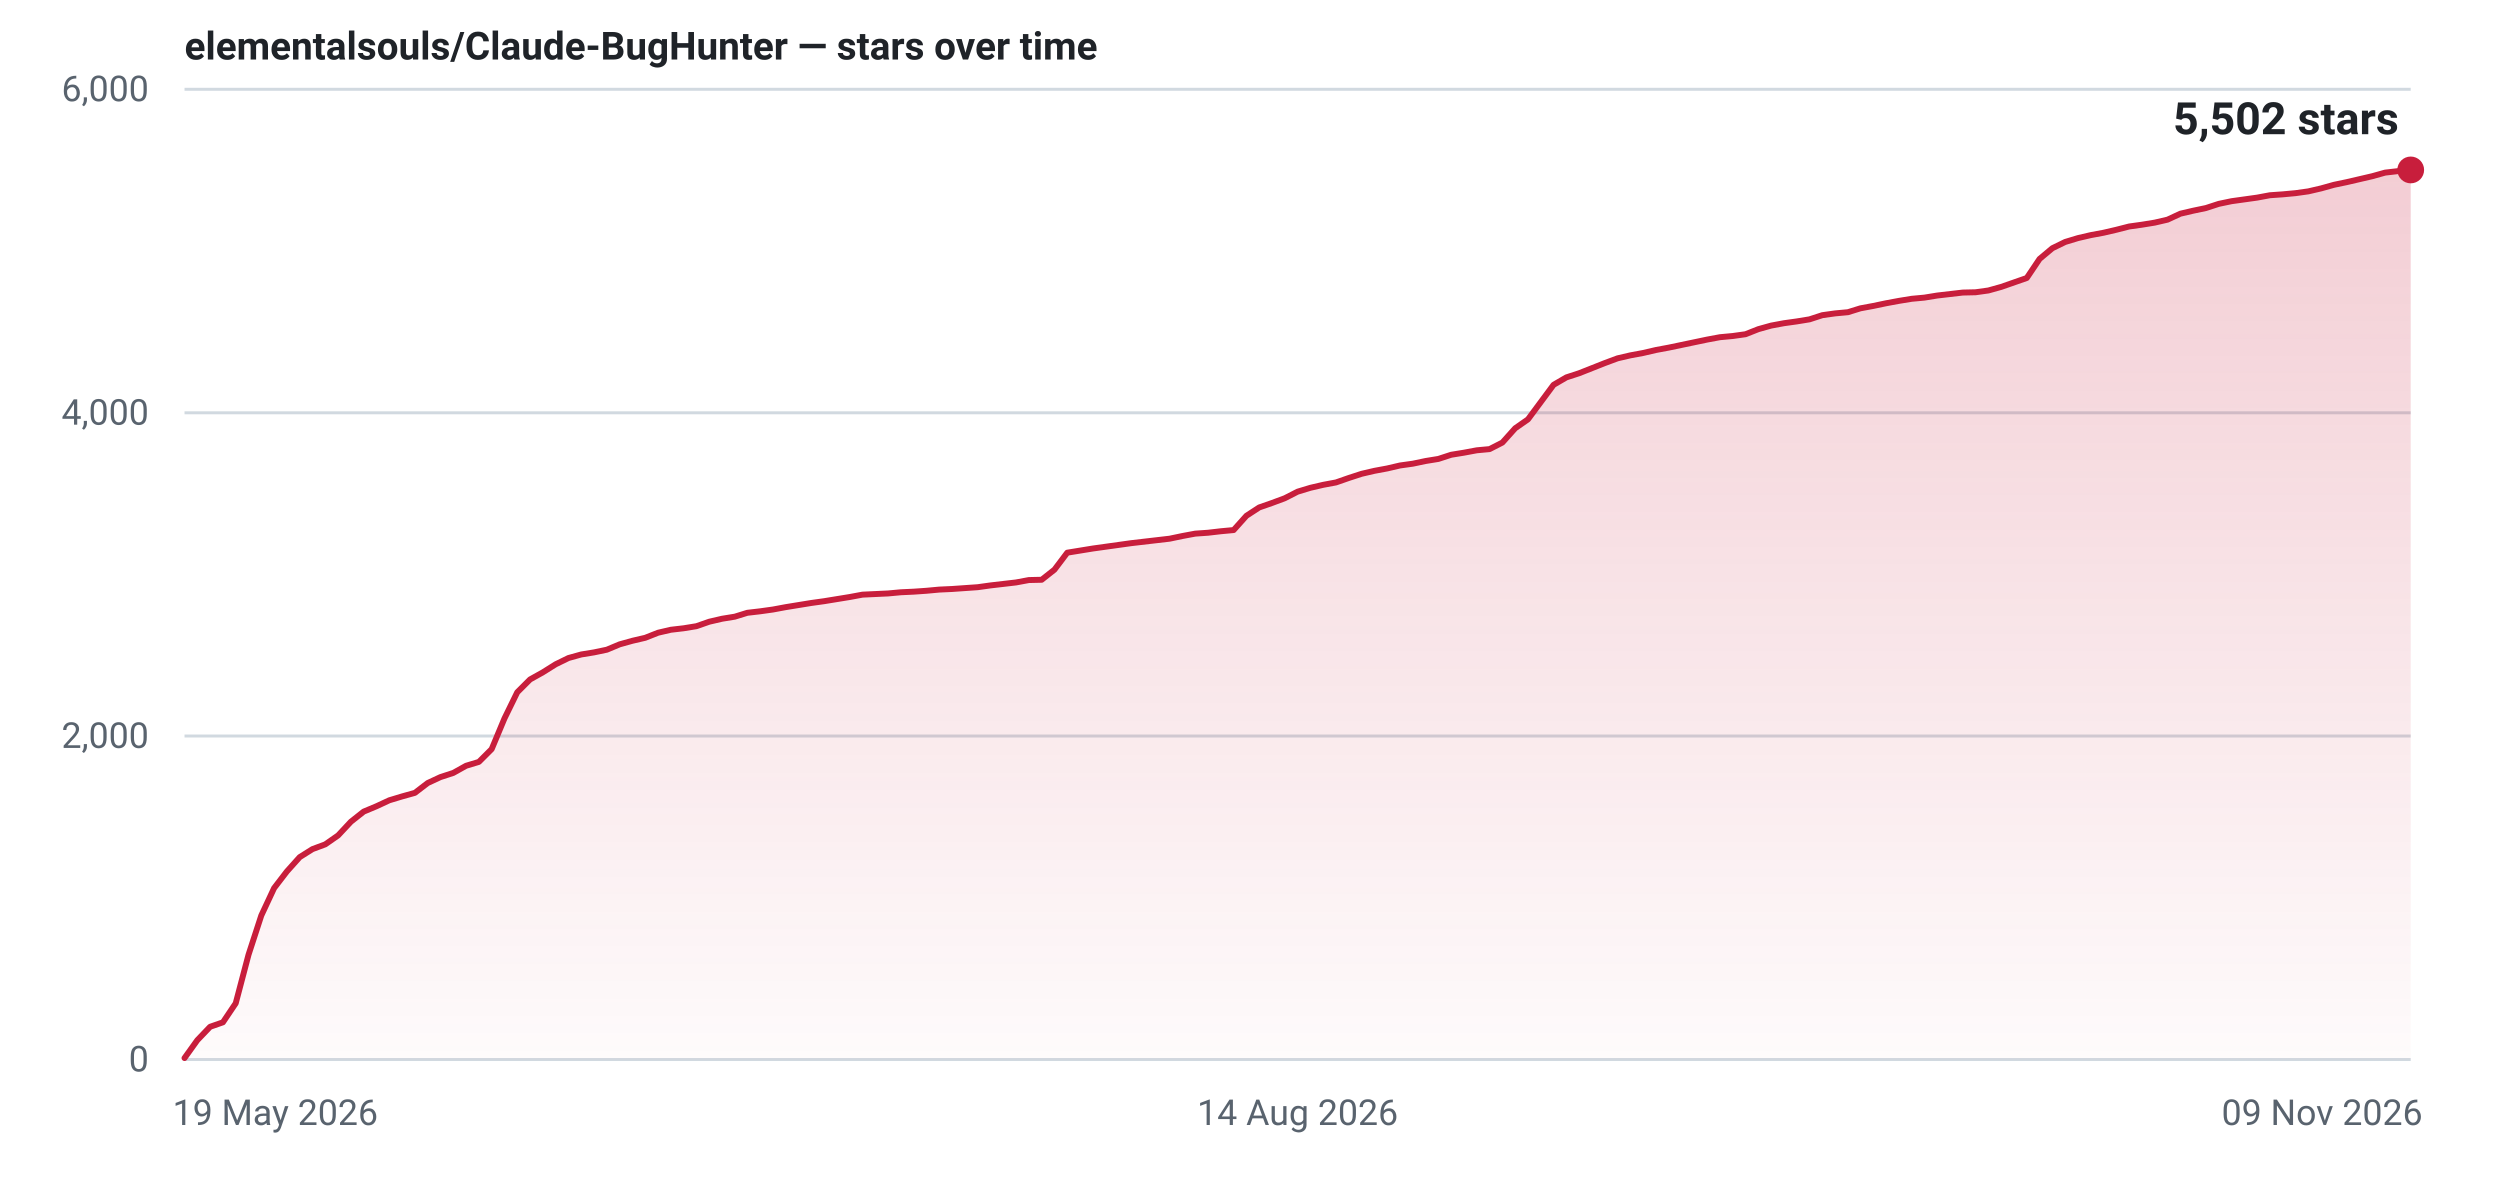
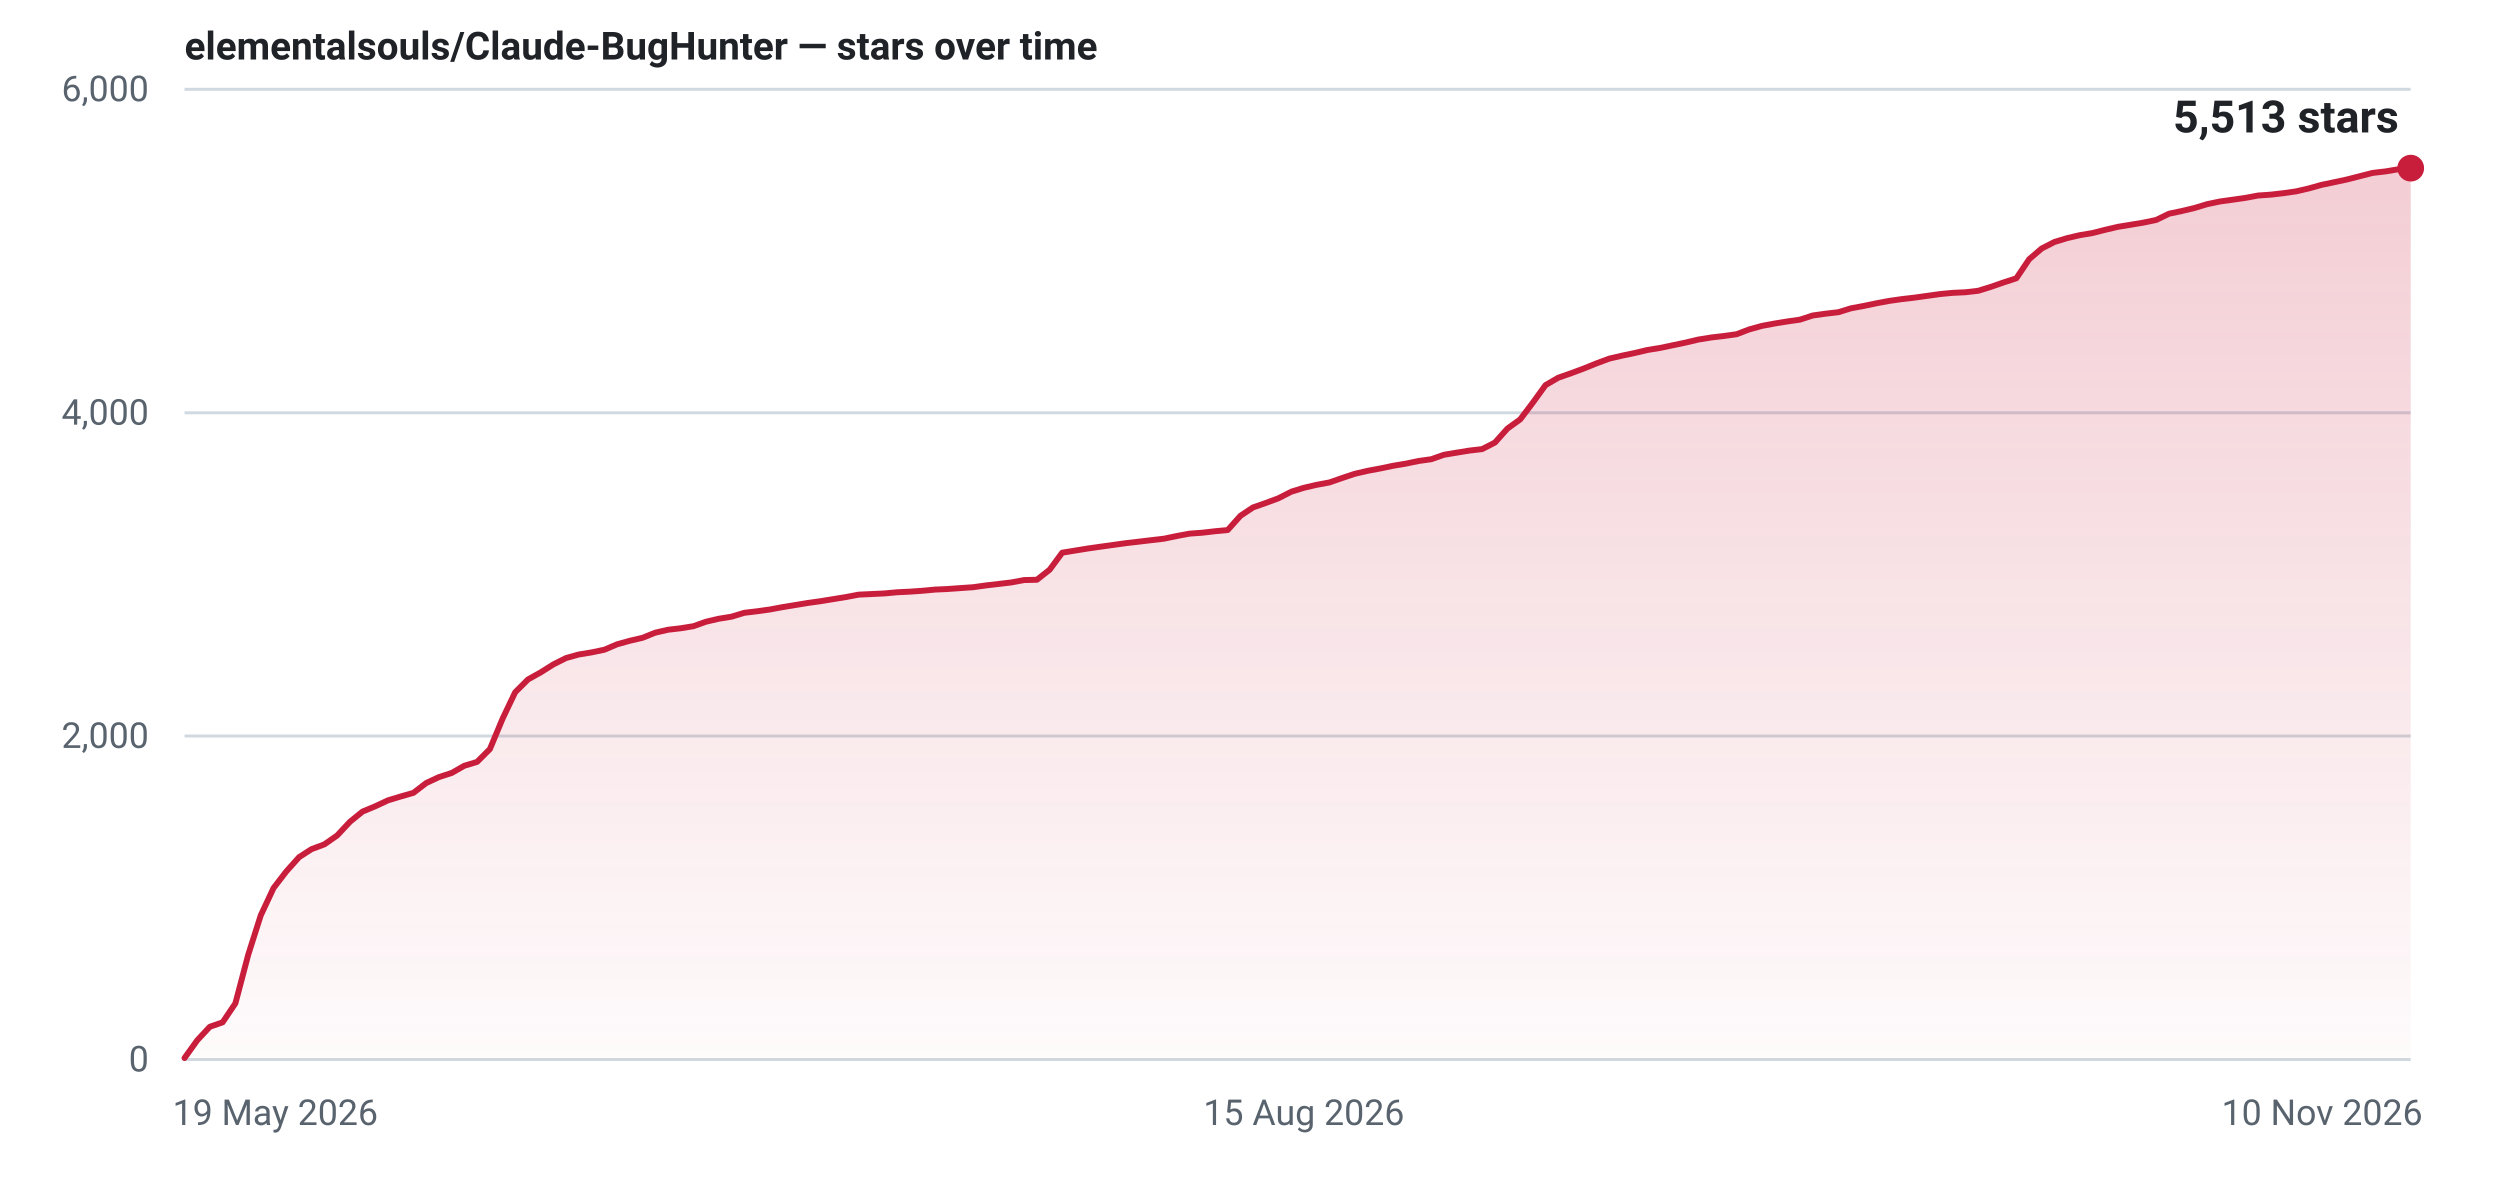
- <svg xmlns="http://www.w3.org/2000/svg" width="840" height="400" viewBox="0 0 840 400" role="img" aria-label="Star history for elementalsouls/Claude-BugHunter: 5502 stars as of 09 Nov 2026">
+ <svg xmlns="http://www.w3.org/2000/svg" width="840" height="400" viewBox="0 0 840 400" role="img" aria-label="Star history for elementalsouls/Claude-BugHunter: 5513 stars as of 10 Nov 2026">
  <defs>
    <linearGradient id="fill-light" x1="0" y1="0" x2="0" y2="1">
      <stop offset="0%" stop-color="#c81e3c" stop-opacity="0.22" />
      <stop offset="100%" stop-color="#c81e3c" stop-opacity="0.02" />
    </linearGradient>
  </defs>
  <line x1="62" y1="356.0" x2="810" y2="356.0" stroke="#d1d9e0" stroke-width="1" />
  <text x="50" y="360.0" text-anchor="end" font-family="system-ui,-apple-system,'Segoe UI',Roboto,'Helvetica Neue',Arial,sans-serif" font-size="12" font-variant-numeric="tabular-nums" fill="#59636e">0</text>
  <line x1="62" y1="247.3" x2="810" y2="247.3" stroke="#d1d9e0" stroke-width="1" />
  <text x="50" y="251.3" text-anchor="end" font-family="system-ui,-apple-system,'Segoe UI',Roboto,'Helvetica Neue',Arial,sans-serif" font-size="12" font-variant-numeric="tabular-nums" fill="#59636e">2,000</text>
  <line x1="62" y1="138.7" x2="810" y2="138.7" stroke="#d1d9e0" stroke-width="1" />
  <text x="50" y="142.7" text-anchor="end" font-family="system-ui,-apple-system,'Segoe UI',Roboto,'Helvetica Neue',Arial,sans-serif" font-size="12" font-variant-numeric="tabular-nums" fill="#59636e">4,000</text>
  <line x1="62" y1="30.0" x2="810" y2="30.0" stroke="#d1d9e0" stroke-width="1" />
  <text x="50" y="34.0" text-anchor="end" font-family="system-ui,-apple-system,'Segoe UI',Roboto,'Helvetica Neue',Arial,sans-serif" font-size="12" font-variant-numeric="tabular-nums" fill="#59636e">6,000</text>
  <text x="58.0" y="378.0" text-anchor="start" font-family="system-ui,-apple-system,'Segoe UI',Roboto,'Helvetica Neue',Arial,sans-serif" font-size="12" fill="#59636e">19 May 2026</text>
-   <text x="436.0" y="378.0" text-anchor="middle" font-family="system-ui,-apple-system,'Segoe UI',Roboto,'Helvetica Neue',Arial,sans-serif" font-size="12" fill="#59636e">14 Aug 2026</text>
-   <text x="814.0" y="378.0" text-anchor="end" font-family="system-ui,-apple-system,'Segoe UI',Roboto,'Helvetica Neue',Arial,sans-serif" font-size="12" fill="#59636e">09 Nov 2026</text>
-   <path d="M62.0,355.5 L66.3,349.5 L70.6,345.0 L74.9,343.5 L79.2,337.1 L83.5,320.8 L87.8,307.6 L92.1,298.4 L96.4,292.8 L100.7,288.0 L105.0,285.3 L109.3,283.7 L113.6,280.7 L117.9,276.1 L122.2,272.7 L126.5,270.9 L130.8,268.9 L135.1,267.6 L139.4,266.4 L143.7,263.1 L148.0,261.1 L152.3,259.7 L156.6,257.3 L160.9,256.0 L165.2,251.7 L169.5,241.4 L173.8,232.6 L178.1,228.3 L182.4,225.9 L186.7,223.2 L191.0,221.1 L195.3,219.9 L199.6,219.2 L203.9,218.3 L208.2,216.5 L212.5,215.3 L216.8,214.3 L221.1,212.6 L225.4,211.6 L229.7,211.1 L234.0,210.4 L238.3,208.9 L242.6,207.9 L246.9,207.2 L251.1,205.9 L255.4,205.4 L259.7,204.8 L264.0,204.0 L268.3,203.3 L272.6,202.6 L276.9,202.0 L281.2,201.3 L285.5,200.6 L289.8,199.8 L294.1,199.6 L298.4,199.4 L302.7,199.0 L307.0,198.8 L311.3,198.5 L315.6,198.1 L319.9,197.9 L324.2,197.6 L328.5,197.3 L332.8,196.7 L337.1,196.2 L341.4,195.7 L345.7,194.9 L350.0,194.8 L354.3,191.4 L358.6,185.7 L362.9,185.0 L367.2,184.3 L371.5,183.7 L375.8,183.1 L380.1,182.5 L384.4,182.0 L388.7,181.5 L393.0,181.0 L397.3,180.1 L401.6,179.3 L405.9,179.0 L410.2,178.5 L414.5,178.1 L418.8,173.3 L423.1,170.5 L427.4,169.0 L431.7,167.4 L436.0,165.2 L440.3,163.9 L444.6,162.9 L448.9,162.1 L453.2,160.6 L457.5,159.2 L461.8,158.2 L466.1,157.4 L470.4,156.4 L474.7,155.8 L479.0,154.9 L483.3,154.2 L487.6,152.8 L491.9,152.1 L496.2,151.3 L500.5,150.9 L504.8,148.7 L509.1,143.9 L513.4,140.9 L517.7,135.1 L522.0,129.3 L526.3,126.8 L530.6,125.4 L534.9,123.7 L539.2,122.0 L543.5,120.4 L547.8,119.4 L552.1,118.6 L556.4,117.6 L560.7,116.8 L565.0,115.9 L569.3,115.0 L573.6,114.1 L577.9,113.3 L582.2,112.9 L586.5,112.3 L590.8,110.6 L595.1,109.4 L599.4,108.6 L603.7,108.0 L608.0,107.3 L612.3,105.9 L616.6,105.3 L620.9,104.9 L625.1,103.6 L629.4,102.8 L633.7,101.9 L638.0,101.1 L642.3,100.4 L646.6,100.0 L650.9,99.3 L655.2,98.8 L659.5,98.3 L663.8,98.2 L668.1,97.6 L672.4,96.4 L676.7,94.9 L681.0,93.4 L685.3,87.0 L689.6,83.4 L693.9,81.3 L698.2,80.0 L702.5,79.0 L706.8,78.2 L711.1,77.2 L715.4,76.1 L719.7,75.5 L724.0,74.8 L728.3,73.8 L732.6,71.8 L736.9,70.8 L741.2,69.9 L745.5,68.5 L749.8,67.6 L754.1,67.0 L758.4,66.4 L762.7,65.6 L767.0,65.3 L771.3,64.9 L775.6,64.3 L779.9,63.3 L784.2,62.1 L788.5,61.2 L792.8,60.2 L797.1,59.2 L801.4,58.0 L805.7,57.5 L810.0,57.1 L810.0,356 L62.0,356 Z" fill="url(#fill-light)" />
-   <path d="M62.0,355.5 L66.3,349.5 L70.6,345.0 L74.9,343.5 L79.2,337.1 L83.5,320.8 L87.8,307.6 L92.1,298.4 L96.4,292.8 L100.7,288.0 L105.0,285.3 L109.3,283.7 L113.6,280.7 L117.9,276.1 L122.2,272.7 L126.5,270.9 L130.8,268.9 L135.1,267.6 L139.4,266.4 L143.7,263.1 L148.0,261.1 L152.3,259.7 L156.6,257.3 L160.9,256.0 L165.2,251.7 L169.5,241.4 L173.8,232.6 L178.1,228.3 L182.4,225.9 L186.7,223.2 L191.0,221.1 L195.3,219.9 L199.6,219.2 L203.9,218.3 L208.2,216.5 L212.5,215.3 L216.8,214.3 L221.1,212.6 L225.4,211.6 L229.7,211.1 L234.0,210.4 L238.3,208.9 L242.6,207.9 L246.9,207.2 L251.1,205.9 L255.4,205.4 L259.7,204.8 L264.0,204.0 L268.3,203.3 L272.6,202.6 L276.9,202.0 L281.2,201.3 L285.5,200.6 L289.8,199.8 L294.1,199.6 L298.4,199.4 L302.7,199.0 L307.0,198.8 L311.3,198.5 L315.6,198.1 L319.9,197.9 L324.2,197.6 L328.5,197.3 L332.8,196.7 L337.1,196.2 L341.4,195.7 L345.7,194.9 L350.0,194.8 L354.3,191.4 L358.6,185.7 L362.9,185.0 L367.2,184.3 L371.5,183.7 L375.8,183.1 L380.1,182.5 L384.4,182.0 L388.7,181.5 L393.0,181.0 L397.3,180.1 L401.6,179.3 L405.9,179.0 L410.2,178.5 L414.5,178.1 L418.8,173.3 L423.1,170.5 L427.4,169.0 L431.7,167.4 L436.0,165.2 L440.3,163.9 L444.6,162.9 L448.9,162.1 L453.2,160.6 L457.5,159.2 L461.8,158.2 L466.1,157.4 L470.4,156.4 L474.7,155.8 L479.0,154.9 L483.3,154.2 L487.6,152.8 L491.9,152.1 L496.2,151.3 L500.5,150.9 L504.8,148.7 L509.1,143.9 L513.4,140.9 L517.7,135.1 L522.0,129.3 L526.3,126.8 L530.6,125.4 L534.9,123.7 L539.2,122.0 L543.5,120.4 L547.8,119.4 L552.1,118.6 L556.4,117.6 L560.7,116.8 L565.0,115.9 L569.3,115.0 L573.6,114.1 L577.9,113.3 L582.2,112.9 L586.5,112.3 L590.8,110.6 L595.1,109.4 L599.4,108.6 L603.7,108.0 L608.0,107.3 L612.3,105.9 L616.6,105.3 L620.9,104.9 L625.1,103.6 L629.4,102.8 L633.7,101.9 L638.0,101.1 L642.3,100.4 L646.6,100.0 L650.9,99.3 L655.2,98.8 L659.5,98.3 L663.8,98.2 L668.1,97.6 L672.4,96.4 L676.7,94.9 L681.0,93.4 L685.3,87.0 L689.6,83.4 L693.9,81.3 L698.2,80.0 L702.5,79.0 L706.8,78.2 L711.1,77.2 L715.4,76.1 L719.7,75.5 L724.0,74.8 L728.3,73.8 L732.6,71.8 L736.9,70.8 L741.2,69.9 L745.5,68.5 L749.8,67.6 L754.1,67.0 L758.4,66.4 L762.7,65.6 L767.0,65.3 L771.3,64.9 L775.6,64.3 L779.9,63.3 L784.2,62.1 L788.5,61.2 L792.8,60.2 L797.1,59.2 L801.4,58.0 L805.7,57.5 L810.0,57.1" fill="none" stroke="#c81e3c" stroke-width="2" stroke-linejoin="round" stroke-linecap="round" />
-   <circle cx="810.0" cy="57.1" r="4.5" fill="#c81e3c" />
-   <text x="806.0" y="45.1" text-anchor="end" font-family="system-ui,-apple-system,'Segoe UI',Roboto,'Helvetica Neue',Arial,sans-serif" font-size="15" font-weight="600" font-variant-numeric="tabular-nums" fill="#1f2328">5,502 stars</text>
+   <text x="438.1" y="378.0" text-anchor="middle" font-family="system-ui,-apple-system,'Segoe UI',Roboto,'Helvetica Neue',Arial,sans-serif" font-size="12" fill="#59636e">15 Aug 2026</text>
+   <text x="814.0" y="378.0" text-anchor="end" font-family="system-ui,-apple-system,'Segoe UI',Roboto,'Helvetica Neue',Arial,sans-serif" font-size="12" fill="#59636e">10 Nov 2026</text>
+   <path d="M62.0,355.5 L66.3,349.5 L70.5,345.0 L74.8,343.5 L79.1,337.1 L83.4,320.8 L87.6,307.6 L91.9,298.4 L96.2,292.8 L100.5,288.0 L104.7,285.3 L109.0,283.7 L113.3,280.7 L117.6,276.1 L121.8,272.7 L126.1,270.9 L130.4,268.9 L134.7,267.6 L138.9,266.4 L143.2,263.1 L147.5,261.1 L151.8,259.7 L156.0,257.3 L160.3,256.0 L164.6,251.7 L168.9,241.4 L173.1,232.6 L177.4,228.3 L181.7,225.9 L186.0,223.2 L190.2,221.1 L194.5,219.9 L198.8,219.2 L203.1,218.3 L207.3,216.5 L211.6,215.3 L215.9,214.3 L220.1,212.6 L224.4,211.6 L228.7,211.1 L233.0,210.4 L237.2,208.9 L241.5,207.9 L245.8,207.2 L250.1,205.9 L254.3,205.4 L258.6,204.8 L262.9,204.0 L267.2,203.3 L271.4,202.6 L275.7,202.0 L280.0,201.3 L284.3,200.6 L288.5,199.8 L292.8,199.6 L297.1,199.4 L301.4,199.0 L305.6,198.8 L309.9,198.5 L314.2,198.1 L318.5,197.9 L322.7,197.6 L327.0,197.3 L331.3,196.7 L335.6,196.2 L339.8,195.7 L344.1,194.9 L348.4,194.8 L352.7,191.4 L356.9,185.7 L361.2,185.0 L365.5,184.3 L369.7,183.7 L374.0,183.1 L378.3,182.5 L382.6,182.0 L386.8,181.5 L391.1,181.0 L395.4,180.1 L399.7,179.3 L403.9,179.0 L408.2,178.5 L412.5,178.1 L416.8,173.3 L421.0,170.5 L425.3,169.0 L429.6,167.4 L433.9,165.2 L438.1,163.9 L442.4,162.9 L446.7,162.1 L451.0,160.6 L455.2,159.2 L459.5,158.2 L463.8,157.4 L468.1,156.5 L472.3,155.8 L476.6,154.9 L480.9,154.3 L485.2,152.8 L489.4,152.1 L493.7,151.4 L498.0,150.9 L502.3,148.7 L506.5,144.0 L510.8,140.9 L515.1,135.2 L519.3,129.4 L523.6,126.9 L527.9,125.4 L532.2,123.8 L536.4,122.1 L540.7,120.5 L545.0,119.5 L549.3,118.6 L553.5,117.6 L557.8,116.9 L562.1,116.0 L566.4,115.1 L570.6,114.1 L574.9,113.4 L579.2,112.9 L583.5,112.3 L587.7,110.7 L592.0,109.5 L596.3,108.7 L600.6,108.0 L604.8,107.4 L609.1,106.0 L613.4,105.4 L617.7,104.9 L621.9,103.6 L626.2,102.8 L630.5,101.9 L634.8,101.1 L639.0,100.5 L643.3,100.0 L647.6,99.4 L651.9,98.8 L656.1,98.4 L660.4,98.2 L664.7,97.7 L668.9,96.4 L673.2,94.9 L677.5,93.5 L681.8,87.1 L686.0,83.5 L690.3,81.3 L694.6,80.0 L698.9,79.0 L703.1,78.3 L707.4,77.2 L711.7,76.2 L716.0,75.5 L720.2,74.8 L724.5,73.9 L728.8,71.8 L733.1,70.9 L737.3,69.9 L741.6,68.6 L745.9,67.7 L750.2,67.1 L754.4,66.5 L758.7,65.7 L763.0,65.4 L767.3,64.9 L771.5,64.3 L775.8,63.3 L780.1,62.1 L784.4,61.2 L788.6,60.3 L792.9,59.2 L797.2,58.1 L801.5,57.6 L805.7,56.9 L810.0,56.5 L810.0,356 L62.0,356 Z" fill="url(#fill-light)" />
+   <path d="M62.0,355.5 L66.3,349.5 L70.5,345.0 L74.8,343.5 L79.1,337.1 L83.4,320.8 L87.6,307.6 L91.9,298.4 L96.2,292.8 L100.5,288.0 L104.7,285.3 L109.0,283.7 L113.3,280.7 L117.6,276.1 L121.8,272.7 L126.1,270.9 L130.4,268.9 L134.7,267.6 L138.9,266.4 L143.2,263.1 L147.5,261.1 L151.8,259.7 L156.0,257.3 L160.3,256.0 L164.6,251.7 L168.9,241.4 L173.1,232.6 L177.4,228.3 L181.7,225.9 L186.0,223.2 L190.2,221.1 L194.5,219.9 L198.8,219.2 L203.1,218.3 L207.3,216.5 L211.6,215.3 L215.9,214.3 L220.1,212.6 L224.4,211.6 L228.7,211.1 L233.0,210.4 L237.2,208.9 L241.5,207.9 L245.8,207.2 L250.1,205.9 L254.3,205.4 L258.6,204.8 L262.9,204.0 L267.2,203.3 L271.4,202.6 L275.7,202.0 L280.0,201.3 L284.3,200.6 L288.5,199.8 L292.8,199.6 L297.1,199.4 L301.4,199.0 L305.6,198.8 L309.9,198.5 L314.2,198.1 L318.5,197.9 L322.7,197.6 L327.0,197.3 L331.3,196.7 L335.6,196.2 L339.8,195.7 L344.1,194.9 L348.4,194.8 L352.7,191.4 L356.9,185.7 L361.2,185.0 L365.5,184.3 L369.7,183.7 L374.0,183.1 L378.3,182.5 L382.6,182.0 L386.8,181.5 L391.1,181.0 L395.4,180.1 L399.7,179.3 L403.9,179.0 L408.2,178.5 L412.5,178.1 L416.8,173.3 L421.0,170.5 L425.3,169.0 L429.6,167.4 L433.9,165.2 L438.1,163.9 L442.4,162.9 L446.7,162.1 L451.0,160.6 L455.2,159.2 L459.5,158.2 L463.8,157.4 L468.1,156.5 L472.3,155.8 L476.6,154.9 L480.9,154.3 L485.2,152.8 L489.4,152.1 L493.7,151.4 L498.0,150.9 L502.3,148.7 L506.5,144.0 L510.8,140.9 L515.1,135.2 L519.3,129.4 L523.6,126.9 L527.9,125.4 L532.2,123.8 L536.4,122.1 L540.7,120.5 L545.0,119.5 L549.3,118.6 L553.5,117.6 L557.8,116.9 L562.1,116.0 L566.4,115.1 L570.6,114.1 L574.9,113.4 L579.2,112.9 L583.5,112.3 L587.7,110.7 L592.0,109.5 L596.3,108.7 L600.6,108.0 L604.8,107.4 L609.1,106.0 L613.4,105.4 L617.7,104.9 L621.9,103.6 L626.2,102.8 L630.5,101.9 L634.8,101.1 L639.0,100.5 L643.3,100.0 L647.6,99.4 L651.9,98.8 L656.1,98.4 L660.4,98.2 L664.7,97.7 L668.9,96.4 L673.2,94.9 L677.5,93.5 L681.8,87.1 L686.0,83.5 L690.3,81.3 L694.6,80.0 L698.9,79.0 L703.1,78.3 L707.4,77.2 L711.7,76.2 L716.0,75.5 L720.2,74.8 L724.5,73.9 L728.8,71.8 L733.1,70.9 L737.3,69.9 L741.6,68.6 L745.9,67.7 L750.2,67.1 L754.4,66.5 L758.7,65.7 L763.0,65.4 L767.3,64.9 L771.5,64.3 L775.8,63.3 L780.1,62.1 L784.4,61.2 L788.6,60.3 L792.9,59.2 L797.2,58.1 L801.5,57.6 L805.7,56.9 L810.0,56.5" fill="none" stroke="#c81e3c" stroke-width="2" stroke-linejoin="round" stroke-linecap="round" />
+   <circle cx="810.0" cy="56.5" r="4.5" fill="#c81e3c" />
+   <text x="806.0" y="44.5" text-anchor="end" font-family="system-ui,-apple-system,'Segoe UI',Roboto,'Helvetica Neue',Arial,sans-serif" font-size="15" font-weight="600" font-variant-numeric="tabular-nums" fill="#1f2328">5,513 stars</text>
  <text x="62" y="20" font-family="system-ui,-apple-system,'Segoe UI',Roboto,'Helvetica Neue',Arial,sans-serif" font-size="13" font-weight="600" fill="#1f2328">elementalsouls/Claude-BugHunter — stars over time</text>
</svg>
